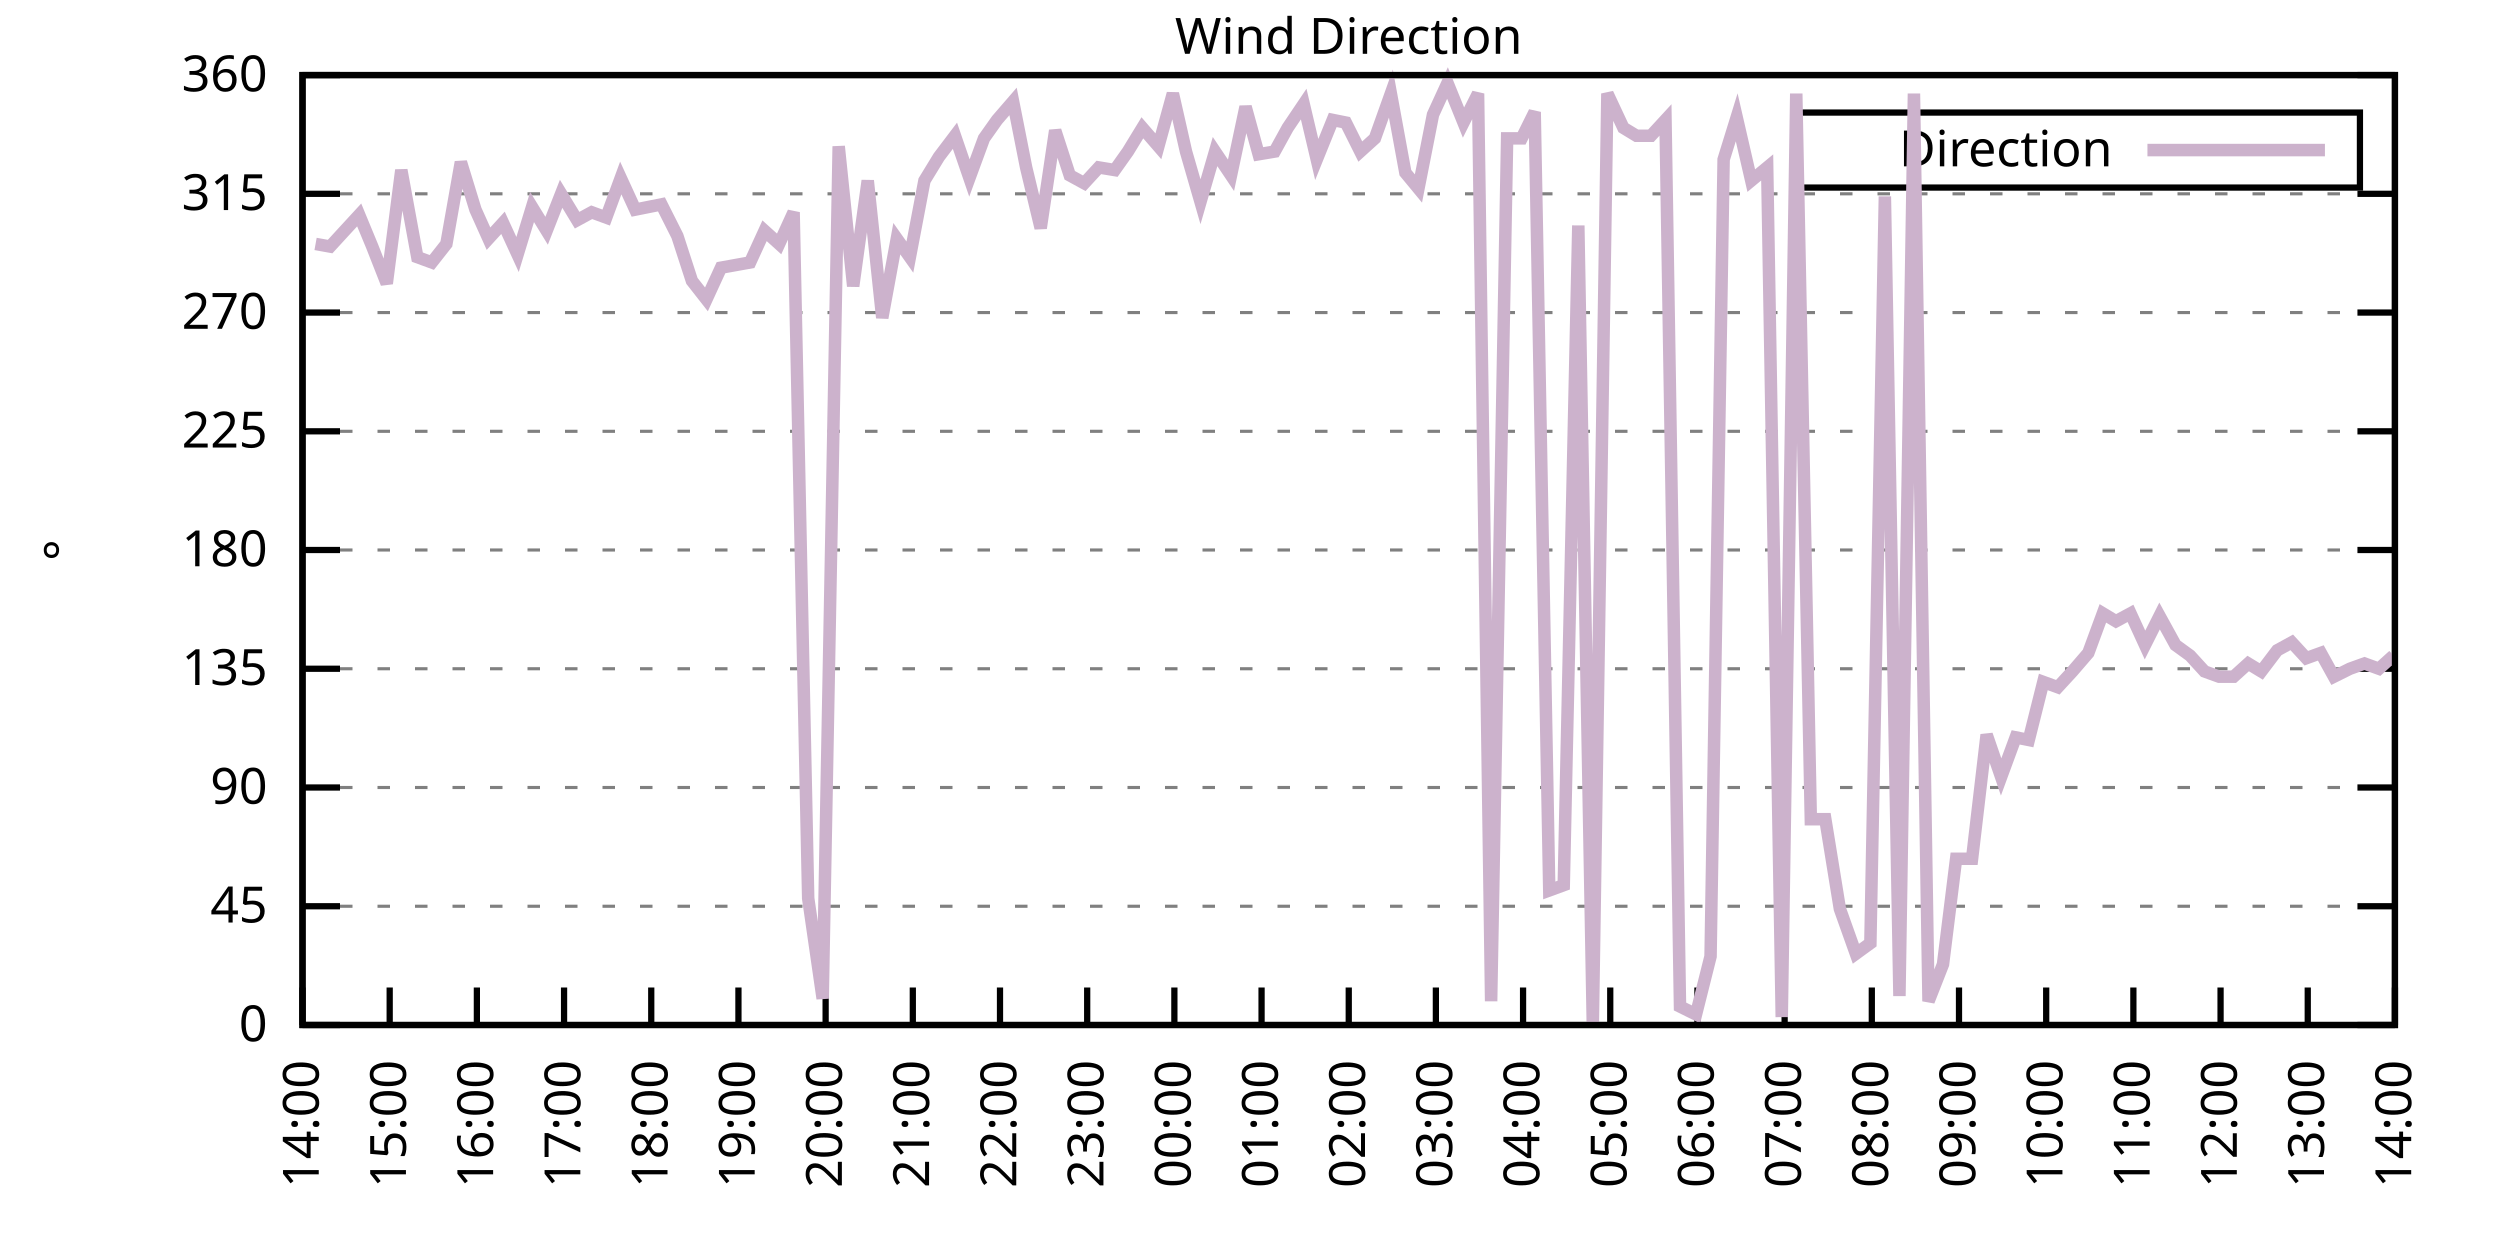
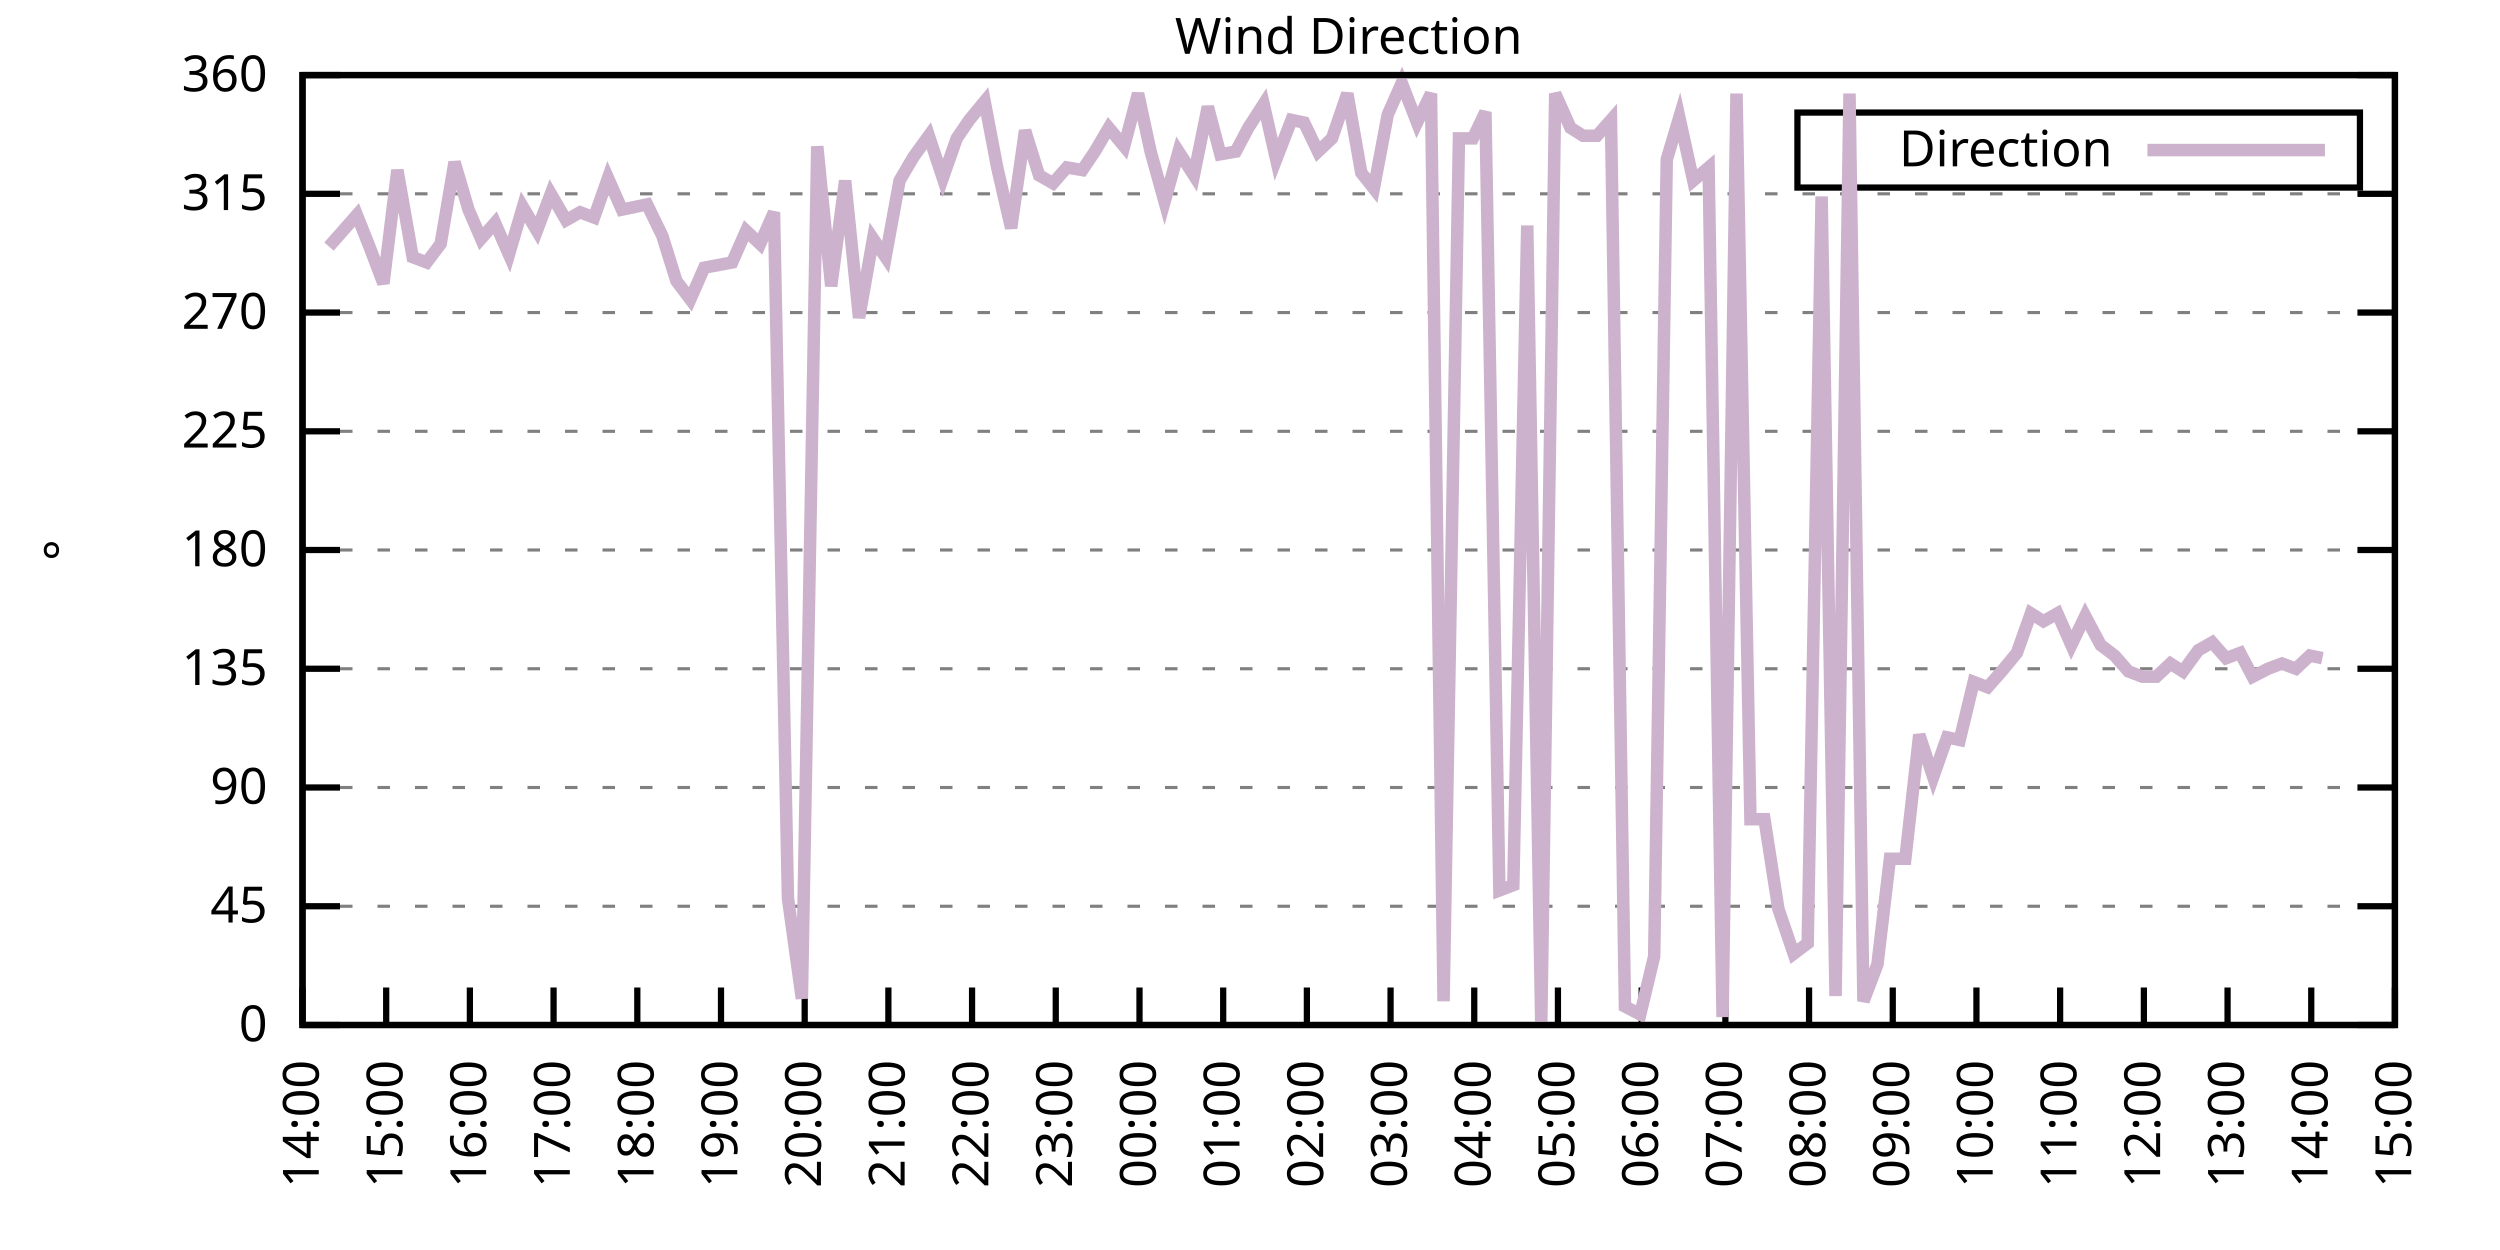
<svg xmlns="http://www.w3.org/2000/svg" xmlns:xlink="http://www.w3.org/1999/xlink" width="400" height="200" viewBox="0 0 400 200">
  <g id="gnuplot_canvas">
    <rect x="0" y="0" width="400" height="200" fill="none" />
    <defs>
      <circle id="gpDot" r="0.5" stroke-width="0.5" stroke="currentColor" />
      <path id="gpPt0" stroke-width="0.333" stroke="currentColor" d="M-1,0 h2 M0,-1 v2" />
      <path id="gpPt1" stroke-width="0.333" stroke="currentColor" d="M-1,-1 L1,1 M1,-1 L-1,1" />
      <path id="gpPt2" stroke-width="0.333" stroke="currentColor" d="M-1,0 L1,0 M0,-1 L0,1 M-1,-1 L1,1 M-1,1 L1,-1" />
      <rect id="gpPt3" stroke-width="0.333" stroke="currentColor" x="-1" y="-1" width="2" height="2" />
      <rect id="gpPt4" stroke-width="0.333" stroke="currentColor" fill="currentColor" x="-1" y="-1" width="2" height="2" />
      <circle id="gpPt5" stroke-width="0.333" stroke="currentColor" cx="0" cy="0" r="1" />
      <use xlink:href="#gpPt5" id="gpPt6" fill="currentColor" stroke="none" />
      <path id="gpPt7" stroke-width="0.333" stroke="currentColor" d="M0,-1.33 L-1.33,0.67 L1.33,0.67 z" />
      <use xlink:href="#gpPt7" id="gpPt8" fill="currentColor" stroke="none" />
      <use xlink:href="#gpPt7" id="gpPt9" stroke="currentColor" transform="rotate(180)" />
      <use xlink:href="#gpPt9" id="gpPt10" fill="currentColor" stroke="none" />
      <use xlink:href="#gpPt3" id="gpPt11" stroke="currentColor" transform="rotate(45)" />
      <use xlink:href="#gpPt11" id="gpPt12" fill="currentColor" stroke="none" />
      <path id="gpPt13" stroke-width="0.333" stroke="currentColor" d="M0,1.330 L1.265,0.411 L0.782,-1.067 L-0.782,-1.076 L-1.265,0.411 z" />
      <use xlink:href="#gpPt13" id="gpPt14" fill="currentColor" stroke="none" />
      <filter id="textbox" filterUnits="objectBoundingBox" x="0" y="0" height="1" width="1">
        <feFlood flood-color="white" flood-opacity="1" result="bgnd" />
        <feComposite in="SourceGraphic" in2="bgnd" operator="atop" />
      </filter>
      <filter id="greybox" filterUnits="objectBoundingBox" x="0" y="0" height="1" width="1">
        <feFlood flood-color="lightgrey" flood-opacity="1" result="grey" />
        <feComposite in="SourceGraphic" in2="grey" operator="atop" />
      </filter>
    </defs>
    <g fill="none" color="white" stroke="currentColor" stroke-width="1.00" stroke-linecap="butt" stroke-linejoin="miter">
</g>
    <g fill="none" color="black" stroke="currentColor" stroke-width="1.00" stroke-linecap="butt" stroke-linejoin="miter">
      <g stroke="none" shape-rendering="crispEdges">
        <polygon fill="rgb(255, 255, 255)" points="48.40,164.00 383.18,164.00 383.18,12.02 48.40,12.02 " />
      </g>
    </g>
    <g fill="none" color="black" stroke="currentColor" stroke-width="1.00" stroke-linecap="butt" stroke-linejoin="miter">
</g>
    <g fill="none" color="black" stroke="black" stroke-width="0.50" stroke-linecap="butt" stroke-linejoin="miter">
</g>
    <g fill="none" color="gray" stroke="currentColor" stroke-width="0.50" stroke-linecap="butt" stroke-linejoin="miter">
      <path stroke="gray" stroke-dasharray="2,4" class="gridline" d="M48.40,164.00 L383.19,164.00  " />
    </g>
    <g fill="none" color="gray" stroke="gray" stroke-width="1.00" stroke-linecap="butt" stroke-linejoin="miter">
</g>
    <g fill="none" color="black" stroke="currentColor" stroke-width="1.00" stroke-linecap="butt" stroke-linejoin="miter">
      <path stroke="black" d="M48.40,164.00 L54.40,164.00 M383.19,164.00 L377.19,164.00  " />
      <g transform="translate(42.80,166.60)" stroke="none" fill="black" font-family="Sans" font-size="8.00" text-anchor="end">
        <text>
          <tspan font-family="Sans"> 0</tspan>
        </text>
      </g>
    </g>
    <g fill="none" color="black" stroke="currentColor" stroke-width="1.00" stroke-linecap="butt" stroke-linejoin="miter">
</g>
    <g fill="none" color="black" stroke="black" stroke-width="0.50" stroke-linecap="butt" stroke-linejoin="miter">
</g>
    <g fill="none" color="gray" stroke="currentColor" stroke-width="0.50" stroke-linecap="butt" stroke-linejoin="miter">
      <path stroke="gray" stroke-dasharray="2,4" class="gridline" d="M48.40,145.00 L383.19,145.00  " />
    </g>
    <g fill="none" color="gray" stroke="gray" stroke-width="1.00" stroke-linecap="butt" stroke-linejoin="miter">
</g>
    <g fill="none" color="black" stroke="currentColor" stroke-width="1.00" stroke-linecap="butt" stroke-linejoin="miter">
      <path stroke="black" d="M48.40,145.00 L54.40,145.00 M383.19,145.00 L377.19,145.00  " />
      <g transform="translate(42.80,147.60)" stroke="none" fill="black" font-family="Sans" font-size="8.00" text-anchor="end">
        <text>
          <tspan font-family="Sans"> 45</tspan>
        </text>
      </g>
    </g>
    <g fill="none" color="black" stroke="currentColor" stroke-width="1.00" stroke-linecap="butt" stroke-linejoin="miter">
</g>
    <g fill="none" color="black" stroke="black" stroke-width="0.50" stroke-linecap="butt" stroke-linejoin="miter">
</g>
    <g fill="none" color="gray" stroke="currentColor" stroke-width="0.50" stroke-linecap="butt" stroke-linejoin="miter">
      <path stroke="gray" stroke-dasharray="2,4" class="gridline" d="M48.40,126.00 L383.19,126.00  " />
    </g>
    <g fill="none" color="gray" stroke="gray" stroke-width="1.00" stroke-linecap="butt" stroke-linejoin="miter">
</g>
    <g fill="none" color="black" stroke="currentColor" stroke-width="1.00" stroke-linecap="butt" stroke-linejoin="miter">
      <path stroke="black" d="M48.40,126.00 L54.40,126.00 M383.19,126.00 L377.19,126.00  " />
      <g transform="translate(42.80,128.60)" stroke="none" fill="black" font-family="Sans" font-size="8.00" text-anchor="end">
        <text>
          <tspan font-family="Sans"> 90</tspan>
        </text>
      </g>
    </g>
    <g fill="none" color="black" stroke="currentColor" stroke-width="1.00" stroke-linecap="butt" stroke-linejoin="miter">
</g>
    <g fill="none" color="black" stroke="black" stroke-width="0.50" stroke-linecap="butt" stroke-linejoin="miter">
</g>
    <g fill="none" color="gray" stroke="currentColor" stroke-width="0.50" stroke-linecap="butt" stroke-linejoin="miter">
      <path stroke="gray" stroke-dasharray="2,4" class="gridline" d="M48.40,107.00 L383.19,107.00  " />
    </g>
    <g fill="none" color="gray" stroke="gray" stroke-width="1.00" stroke-linecap="butt" stroke-linejoin="miter">
</g>
    <g fill="none" color="black" stroke="currentColor" stroke-width="1.00" stroke-linecap="butt" stroke-linejoin="miter">
      <path stroke="black" d="M48.40,107.00 L54.40,107.00 M383.19,107.00 L377.19,107.00  " />
      <g transform="translate(42.80,109.60)" stroke="none" fill="black" font-family="Sans" font-size="8.00" text-anchor="end">
        <text>
          <tspan font-family="Sans"> 135</tspan>
        </text>
      </g>
    </g>
    <g fill="none" color="black" stroke="currentColor" stroke-width="1.00" stroke-linecap="butt" stroke-linejoin="miter">
</g>
    <g fill="none" color="black" stroke="black" stroke-width="0.50" stroke-linecap="butt" stroke-linejoin="miter">
</g>
    <g fill="none" color="gray" stroke="currentColor" stroke-width="0.50" stroke-linecap="butt" stroke-linejoin="miter">
      <path stroke="gray" stroke-dasharray="2,4" class="gridline" d="M48.40,88.00 L383.19,88.00  " />
    </g>
    <g fill="none" color="gray" stroke="gray" stroke-width="1.00" stroke-linecap="butt" stroke-linejoin="miter">
</g>
    <g fill="none" color="black" stroke="currentColor" stroke-width="1.00" stroke-linecap="butt" stroke-linejoin="miter">
      <path stroke="black" d="M48.40,88.00 L54.40,88.00 M383.19,88.00 L377.19,88.00  " />
      <g transform="translate(42.80,90.60)" stroke="none" fill="black" font-family="Sans" font-size="8.00" text-anchor="end">
        <text>
          <tspan font-family="Sans"> 180</tspan>
        </text>
      </g>
    </g>
    <g fill="none" color="black" stroke="currentColor" stroke-width="1.00" stroke-linecap="butt" stroke-linejoin="miter">
</g>
    <g fill="none" color="black" stroke="black" stroke-width="0.50" stroke-linecap="butt" stroke-linejoin="miter">
</g>
    <g fill="none" color="gray" stroke="currentColor" stroke-width="0.50" stroke-linecap="butt" stroke-linejoin="miter">
      <path stroke="gray" stroke-dasharray="2,4" class="gridline" d="M48.40,69.01 L383.19,69.01  " />
    </g>
    <g fill="none" color="gray" stroke="gray" stroke-width="1.00" stroke-linecap="butt" stroke-linejoin="miter">
</g>
    <g fill="none" color="black" stroke="currentColor" stroke-width="1.00" stroke-linecap="butt" stroke-linejoin="miter">
      <path stroke="black" d="M48.40,69.01 L54.40,69.01 M383.19,69.01 L377.19,69.01  " />
      <g transform="translate(42.80,71.61)" stroke="none" fill="black" font-family="Sans" font-size="8.00" text-anchor="end">
        <text>
          <tspan font-family="Sans"> 225</tspan>
        </text>
      </g>
    </g>
    <g fill="none" color="black" stroke="currentColor" stroke-width="1.00" stroke-linecap="butt" stroke-linejoin="miter">
</g>
    <g fill="none" color="black" stroke="black" stroke-width="0.50" stroke-linecap="butt" stroke-linejoin="miter">
</g>
    <g fill="none" color="gray" stroke="currentColor" stroke-width="0.50" stroke-linecap="butt" stroke-linejoin="miter">
      <path stroke="gray" stroke-dasharray="2,4" class="gridline" d="M48.40,50.01 L383.19,50.01  " />
    </g>
    <g fill="none" color="gray" stroke="gray" stroke-width="1.00" stroke-linecap="butt" stroke-linejoin="miter">
</g>
    <g fill="none" color="black" stroke="currentColor" stroke-width="1.00" stroke-linecap="butt" stroke-linejoin="miter">
      <path stroke="black" d="M48.40,50.01 L54.40,50.01 M383.19,50.01 L377.19,50.01  " />
      <g transform="translate(42.80,52.61)" stroke="none" fill="black" font-family="Sans" font-size="8.00" text-anchor="end">
        <text>
          <tspan font-family="Sans"> 270</tspan>
        </text>
      </g>
    </g>
    <g fill="none" color="black" stroke="currentColor" stroke-width="1.00" stroke-linecap="butt" stroke-linejoin="miter">
</g>
    <g fill="none" color="black" stroke="black" stroke-width="0.50" stroke-linecap="butt" stroke-linejoin="miter">
</g>
    <g fill="none" color="gray" stroke="currentColor" stroke-width="0.50" stroke-linecap="butt" stroke-linejoin="miter">
      <path stroke="gray" stroke-dasharray="2,4" class="gridline" d="M48.40,31.01 L383.19,31.01  " />
    </g>
    <g fill="none" color="gray" stroke="gray" stroke-width="1.00" stroke-linecap="butt" stroke-linejoin="miter">
</g>
    <g fill="none" color="black" stroke="currentColor" stroke-width="1.00" stroke-linecap="butt" stroke-linejoin="miter">
      <path stroke="black" d="M48.40,31.01 L54.40,31.01 M383.19,31.01 L377.19,31.01  " />
      <g transform="translate(42.80,33.61)" stroke="none" fill="black" font-family="Sans" font-size="8.00" text-anchor="end">
        <text>
          <tspan font-family="Sans"> 315</tspan>
        </text>
      </g>
    </g>
    <g fill="none" color="black" stroke="currentColor" stroke-width="1.00" stroke-linecap="butt" stroke-linejoin="miter">
</g>
    <g fill="none" color="black" stroke="black" stroke-width="0.50" stroke-linecap="butt" stroke-linejoin="miter">
</g>
    <g fill="none" color="gray" stroke="currentColor" stroke-width="0.50" stroke-linecap="butt" stroke-linejoin="miter">
      <path stroke="gray" stroke-dasharray="2,4" class="gridline" d="M48.40,12.01 L383.19,12.01  " />
    </g>
    <g fill="none" color="gray" stroke="gray" stroke-width="1.00" stroke-linecap="butt" stroke-linejoin="miter">
</g>
    <g fill="none" color="black" stroke="currentColor" stroke-width="1.00" stroke-linecap="butt" stroke-linejoin="miter">
      <path stroke="black" d="M48.40,12.01 L54.40,12.01 M383.19,12.01 L377.19,12.01  " />
      <g transform="translate(42.80,14.61)" stroke="none" fill="black" font-family="Sans" font-size="8.00" text-anchor="end">
        <text>
          <tspan font-family="Sans"> 360</tspan>
        </text>
      </g>
    </g>
    <g fill="none" color="black" stroke="currentColor" stroke-width="1.00" stroke-linecap="butt" stroke-linejoin="miter">
      <path stroke="black" d="M48.40,164.00 L48.40,158.00  " />
      <g transform="translate(51.00,169.60) rotate(270.00)" stroke="none" fill="black" font-family="Sans" font-size="8.00" text-anchor="end">
        <text>
          <tspan font-family="Sans">14:00</tspan>
        </text>
      </g>
    </g>
    <g fill="none" color="black" stroke="currentColor" stroke-width="1.00" stroke-linecap="butt" stroke-linejoin="miter">
-       <path stroke="black" d="M62.35,164.00 L62.35,158.00  " />
-       <g transform="translate(64.95,169.60) rotate(270.00)" stroke="none" fill="black" font-family="Sans" font-size="8.00" text-anchor="end">
+       <path stroke="black" d="M61.79,164.00 L61.79,158.00  " />
+       <g transform="translate(64.39,169.60) rotate(270.00)" stroke="none" fill="black" font-family="Sans" font-size="8.00" text-anchor="end">
        <text>
          <tspan font-family="Sans">15:00</tspan>
        </text>
      </g>
    </g>
    <g fill="none" color="black" stroke="currentColor" stroke-width="1.00" stroke-linecap="butt" stroke-linejoin="miter">
-       <path stroke="black" d="M76.30,164.00 L76.30,158.00  " />
-       <g transform="translate(78.90,169.60) rotate(270.00)" stroke="none" fill="black" font-family="Sans" font-size="8.00" text-anchor="end">
+       <path stroke="black" d="M75.18,164.00 L75.18,158.00  " />
+       <g transform="translate(77.78,169.60) rotate(270.00)" stroke="none" fill="black" font-family="Sans" font-size="8.00" text-anchor="end">
        <text>
          <tspan font-family="Sans">16:00</tspan>
        </text>
      </g>
    </g>
    <g fill="none" color="black" stroke="currentColor" stroke-width="1.00" stroke-linecap="butt" stroke-linejoin="miter">
-       <path stroke="black" d="M90.25,164.00 L90.25,158.00  " />
-       <g transform="translate(92.85,169.60) rotate(270.00)" stroke="none" fill="black" font-family="Sans" font-size="8.00" text-anchor="end">
+       <path stroke="black" d="M88.57,164.00 L88.57,158.00  " />
+       <g transform="translate(91.17,169.60) rotate(270.00)" stroke="none" fill="black" font-family="Sans" font-size="8.00" text-anchor="end">
        <text>
          <tspan font-family="Sans">17:00</tspan>
        </text>
      </g>
    </g>
    <g fill="none" color="black" stroke="currentColor" stroke-width="1.00" stroke-linecap="butt" stroke-linejoin="miter">
-       <path stroke="black" d="M104.20,164.00 L104.20,158.00  " />
-       <g transform="translate(106.80,169.60) rotate(270.00)" stroke="none" fill="black" font-family="Sans" font-size="8.00" text-anchor="end">
+       <path stroke="black" d="M101.97,164.00 L101.97,158.00  " />
+       <g transform="translate(104.57,169.60) rotate(270.00)" stroke="none" fill="black" font-family="Sans" font-size="8.00" text-anchor="end">
        <text>
          <tspan font-family="Sans">18:00</tspan>
        </text>
      </g>
    </g>
    <g fill="none" color="black" stroke="currentColor" stroke-width="1.00" stroke-linecap="butt" stroke-linejoin="miter">
-       <path stroke="black" d="M118.15,164.00 L118.15,158.00  " />
-       <g transform="translate(120.75,169.60) rotate(270.00)" stroke="none" fill="black" font-family="Sans" font-size="8.00" text-anchor="end">
+       <path stroke="black" d="M115.36,164.00 L115.36,158.00  " />
+       <g transform="translate(117.96,169.60) rotate(270.00)" stroke="none" fill="black" font-family="Sans" font-size="8.00" text-anchor="end">
        <text>
          <tspan font-family="Sans">19:00</tspan>
        </text>
      </g>
    </g>
    <g fill="none" color="black" stroke="currentColor" stroke-width="1.00" stroke-linecap="butt" stroke-linejoin="miter">
-       <path stroke="black" d="M132.10,164.00 L132.10,158.00  " />
-       <g transform="translate(134.70,169.60) rotate(270.00)" stroke="none" fill="black" font-family="Sans" font-size="8.00" text-anchor="end">
+       <path stroke="black" d="M128.75,164.00 L128.75,158.00  " />
+       <g transform="translate(131.35,169.60) rotate(270.00)" stroke="none" fill="black" font-family="Sans" font-size="8.00" text-anchor="end">
        <text>
          <tspan font-family="Sans">20:00</tspan>
        </text>
      </g>
    </g>
    <g fill="none" color="black" stroke="currentColor" stroke-width="1.00" stroke-linecap="butt" stroke-linejoin="miter">
-       <path stroke="black" d="M146.05,164.00 L146.05,158.00  " />
-       <g transform="translate(148.65,169.60) rotate(270.00)" stroke="none" fill="black" font-family="Sans" font-size="8.00" text-anchor="end">
+       <path stroke="black" d="M142.14,164.00 L142.14,158.00  " />
+       <g transform="translate(144.74,169.60) rotate(270.00)" stroke="none" fill="black" font-family="Sans" font-size="8.00" text-anchor="end">
        <text>
          <tspan font-family="Sans">21:00</tspan>
        </text>
      </g>
    </g>
    <g fill="none" color="black" stroke="currentColor" stroke-width="1.00" stroke-linecap="butt" stroke-linejoin="miter">
-       <path stroke="black" d="M160.00,164.00 L160.00,158.00  " />
-       <g transform="translate(162.60,169.60) rotate(270.00)" stroke="none" fill="black" font-family="Sans" font-size="8.00" text-anchor="end">
+       <path stroke="black" d="M155.53,164.00 L155.53,158.00  " />
+       <g transform="translate(158.13,169.60) rotate(270.00)" stroke="none" fill="black" font-family="Sans" font-size="8.00" text-anchor="end">
        <text>
          <tspan font-family="Sans">22:00</tspan>
        </text>
      </g>
    </g>
    <g fill="none" color="black" stroke="currentColor" stroke-width="1.00" stroke-linecap="butt" stroke-linejoin="miter">
-       <path stroke="black" d="M173.95,164.00 L173.95,158.00  " />
-       <g transform="translate(176.55,169.60) rotate(270.00)" stroke="none" fill="black" font-family="Sans" font-size="8.00" text-anchor="end">
+       <path stroke="black" d="M168.92,164.00 L168.92,158.00  " />
+       <g transform="translate(171.52,169.60) rotate(270.00)" stroke="none" fill="black" font-family="Sans" font-size="8.00" text-anchor="end">
        <text>
          <tspan font-family="Sans">23:00</tspan>
        </text>
      </g>
    </g>
    <g fill="none" color="black" stroke="currentColor" stroke-width="1.00" stroke-linecap="butt" stroke-linejoin="miter">
-       <path stroke="black" d="M187.90,164.00 L187.90,158.00  " />
-       <g transform="translate(190.50,169.60) rotate(270.00)" stroke="none" fill="black" font-family="Sans" font-size="8.00" text-anchor="end">
+       <path stroke="black" d="M182.32,164.00 L182.32,158.00  " />
+       <g transform="translate(184.92,169.60) rotate(270.00)" stroke="none" fill="black" font-family="Sans" font-size="8.00" text-anchor="end">
        <text>
          <tspan font-family="Sans">00:00</tspan>
        </text>
      </g>
    </g>
    <g fill="none" color="black" stroke="currentColor" stroke-width="1.00" stroke-linecap="butt" stroke-linejoin="miter">
-       <path stroke="black" d="M201.85,164.00 L201.85,158.00  " />
-       <g transform="translate(204.45,169.60) rotate(270.00)" stroke="none" fill="black" font-family="Sans" font-size="8.00" text-anchor="end">
+       <path stroke="black" d="M195.71,164.00 L195.71,158.00  " />
+       <g transform="translate(198.31,169.60) rotate(270.00)" stroke="none" fill="black" font-family="Sans" font-size="8.00" text-anchor="end">
        <text>
          <tspan font-family="Sans">01:00</tspan>
        </text>
      </g>
    </g>
    <g fill="none" color="black" stroke="currentColor" stroke-width="1.00" stroke-linecap="butt" stroke-linejoin="miter">
-       <path stroke="black" d="M215.80,164.00 L215.80,158.00  " />
-       <g transform="translate(218.40,169.60) rotate(270.00)" stroke="none" fill="black" font-family="Sans" font-size="8.00" text-anchor="end">
+       <path stroke="black" d="M209.10,164.00 L209.10,158.00  " />
+       <g transform="translate(211.70,169.60) rotate(270.00)" stroke="none" fill="black" font-family="Sans" font-size="8.00" text-anchor="end">
        <text>
          <tspan font-family="Sans">02:00</tspan>
        </text>
      </g>
    </g>
    <g fill="none" color="black" stroke="currentColor" stroke-width="1.00" stroke-linecap="butt" stroke-linejoin="miter">
-       <path stroke="black" d="M229.74,164.00 L229.74,158.00  " />
-       <g transform="translate(232.34,169.60) rotate(270.00)" stroke="none" fill="black" font-family="Sans" font-size="8.00" text-anchor="end">
+       <path stroke="black" d="M222.49,164.00 L222.49,158.00  " />
+       <g transform="translate(225.09,169.60) rotate(270.00)" stroke="none" fill="black" font-family="Sans" font-size="8.00" text-anchor="end">
        <text>
          <tspan font-family="Sans">03:00</tspan>
        </text>
      </g>
    </g>
    <g fill="none" color="black" stroke="currentColor" stroke-width="1.00" stroke-linecap="butt" stroke-linejoin="miter">
-       <path stroke="black" d="M243.69,164.00 L243.69,158.00  " />
-       <g transform="translate(246.29,169.60) rotate(270.00)" stroke="none" fill="black" font-family="Sans" font-size="8.00" text-anchor="end">
+       <path stroke="black" d="M235.88,164.00 L235.88,158.00  " />
+       <g transform="translate(238.48,169.60) rotate(270.00)" stroke="none" fill="black" font-family="Sans" font-size="8.00" text-anchor="end">
        <text>
          <tspan font-family="Sans">04:00</tspan>
        </text>
      </g>
    </g>
    <g fill="none" color="black" stroke="currentColor" stroke-width="1.00" stroke-linecap="butt" stroke-linejoin="miter">
-       <path stroke="black" d="M257.64,164.00 L257.64,158.00  " />
-       <g transform="translate(260.24,169.60) rotate(270.00)" stroke="none" fill="black" font-family="Sans" font-size="8.00" text-anchor="end">
+       <path stroke="black" d="M249.27,164.00 L249.27,158.00  " />
+       <g transform="translate(251.87,169.60) rotate(270.00)" stroke="none" fill="black" font-family="Sans" font-size="8.00" text-anchor="end">
        <text>
          <tspan font-family="Sans">05:00</tspan>
        </text>
      </g>
    </g>
    <g fill="none" color="black" stroke="currentColor" stroke-width="1.00" stroke-linecap="butt" stroke-linejoin="miter">
-       <path stroke="black" d="M271.59,164.00 L271.59,158.00  " />
-       <g transform="translate(274.19,169.60) rotate(270.00)" stroke="none" fill="black" font-family="Sans" font-size="8.00" text-anchor="end">
+       <path stroke="black" d="M262.67,164.00 L262.67,158.00  " />
+       <g transform="translate(265.27,169.60) rotate(270.00)" stroke="none" fill="black" font-family="Sans" font-size="8.00" text-anchor="end">
        <text>
          <tspan font-family="Sans">06:00</tspan>
        </text>
      </g>
    </g>
    <g fill="none" color="black" stroke="currentColor" stroke-width="1.00" stroke-linecap="butt" stroke-linejoin="miter">
-       <path stroke="black" d="M285.54,164.00 L285.54,158.00  " />
-       <g transform="translate(288.14,169.60) rotate(270.00)" stroke="none" fill="black" font-family="Sans" font-size="8.00" text-anchor="end">
+       <path stroke="black" d="M276.06,164.00 L276.06,158.00  " />
+       <g transform="translate(278.66,169.60) rotate(270.00)" stroke="none" fill="black" font-family="Sans" font-size="8.00" text-anchor="end">
        <text>
          <tspan font-family="Sans">07:00</tspan>
        </text>
      </g>
    </g>
    <g fill="none" color="black" stroke="currentColor" stroke-width="1.00" stroke-linecap="butt" stroke-linejoin="miter">
-       <path stroke="black" d="M299.49,164.00 L299.49,158.00  " />
-       <g transform="translate(302.09,169.60) rotate(270.00)" stroke="none" fill="black" font-family="Sans" font-size="8.00" text-anchor="end">
+       <path stroke="black" d="M289.45,164.00 L289.45,158.00  " />
+       <g transform="translate(292.05,169.60) rotate(270.00)" stroke="none" fill="black" font-family="Sans" font-size="8.00" text-anchor="end">
        <text>
          <tspan font-family="Sans">08:00</tspan>
        </text>
      </g>
    </g>
    <g fill="none" color="black" stroke="currentColor" stroke-width="1.00" stroke-linecap="butt" stroke-linejoin="miter">
-       <path stroke="black" d="M313.44,164.00 L313.44,158.00  " />
-       <g transform="translate(316.04,169.60) rotate(270.00)" stroke="none" fill="black" font-family="Sans" font-size="8.00" text-anchor="end">
+       <path stroke="black" d="M302.84,164.00 L302.84,158.00  " />
+       <g transform="translate(305.44,169.60) rotate(270.00)" stroke="none" fill="black" font-family="Sans" font-size="8.00" text-anchor="end">
        <text>
          <tspan font-family="Sans">09:00</tspan>
        </text>
      </g>
    </g>
    <g fill="none" color="black" stroke="currentColor" stroke-width="1.00" stroke-linecap="butt" stroke-linejoin="miter">
-       <path stroke="black" d="M327.39,164.00 L327.39,158.00  " />
-       <g transform="translate(329.99,169.60) rotate(270.00)" stroke="none" fill="black" font-family="Sans" font-size="8.00" text-anchor="end">
+       <path stroke="black" d="M316.23,164.00 L316.23,158.00  " />
+       <g transform="translate(318.83,169.60) rotate(270.00)" stroke="none" fill="black" font-family="Sans" font-size="8.00" text-anchor="end">
        <text>
          <tspan font-family="Sans">10:00</tspan>
        </text>
      </g>
    </g>
    <g fill="none" color="black" stroke="currentColor" stroke-width="1.00" stroke-linecap="butt" stroke-linejoin="miter">
-       <path stroke="black" d="M341.34,164.00 L341.34,158.00  " />
-       <g transform="translate(343.94,169.60) rotate(270.00)" stroke="none" fill="black" font-family="Sans" font-size="8.00" text-anchor="end">
+       <path stroke="black" d="M329.62,164.00 L329.62,158.00  " />
+       <g transform="translate(332.22,169.60) rotate(270.00)" stroke="none" fill="black" font-family="Sans" font-size="8.00" text-anchor="end">
        <text>
          <tspan font-family="Sans">11:00</tspan>
        </text>
      </g>
    </g>
    <g fill="none" color="black" stroke="currentColor" stroke-width="1.00" stroke-linecap="butt" stroke-linejoin="miter">
-       <path stroke="black" d="M355.29,164.00 L355.29,158.00  " />
-       <g transform="translate(357.89,169.60) rotate(270.00)" stroke="none" fill="black" font-family="Sans" font-size="8.00" text-anchor="end">
+       <path stroke="black" d="M343.02,164.00 L343.02,158.00  " />
+       <g transform="translate(345.62,169.60) rotate(270.00)" stroke="none" fill="black" font-family="Sans" font-size="8.00" text-anchor="end">
        <text>
          <tspan font-family="Sans">12:00</tspan>
        </text>
      </g>
    </g>
    <g fill="none" color="black" stroke="currentColor" stroke-width="1.00" stroke-linecap="butt" stroke-linejoin="miter">
-       <path stroke="black" d="M369.24,164.00 L369.24,158.00  " />
-       <g transform="translate(371.84,169.60) rotate(270.00)" stroke="none" fill="black" font-family="Sans" font-size="8.00" text-anchor="end">
+       <path stroke="black" d="M356.41,164.00 L356.41,158.00  " />
+       <g transform="translate(359.01,169.60) rotate(270.00)" stroke="none" fill="black" font-family="Sans" font-size="8.00" text-anchor="end">
        <text>
          <tspan font-family="Sans">13:00</tspan>
+         </text>
+       </g>
+     </g>
+     <g fill="none" color="black" stroke="currentColor" stroke-width="1.00" stroke-linecap="butt" stroke-linejoin="miter">
+       <path stroke="black" d="M369.80,164.00 L369.80,158.00  " />
+       <g transform="translate(372.40,169.60) rotate(270.00)" stroke="none" fill="black" font-family="Sans" font-size="8.00" text-anchor="end">
+         <text>
+           <tspan font-family="Sans">14:00</tspan>
        </text>
      </g>
    </g>
    <g fill="none" color="black" stroke="currentColor" stroke-width="1.00" stroke-linecap="butt" stroke-linejoin="miter">
      <path stroke="black" d="M383.19,164.00 L383.19,158.00  " />
      <g transform="translate(385.79,169.60) rotate(270.00)" stroke="none" fill="black" font-family="Sans" font-size="8.00" text-anchor="end">
        <text>
-           <tspan font-family="Sans">14:00</tspan>
+           <tspan font-family="Sans">15:00</tspan>
        </text>
      </g>
    </g>
    <g fill="none" color="black" stroke="currentColor" stroke-width="1.00" stroke-linecap="butt" stroke-linejoin="miter">
</g>
    <g fill="none" color="black" stroke="currentColor" stroke-width="1.00" stroke-linecap="butt" stroke-linejoin="miter">
      <path stroke="black" d="M48.40,12.01 L48.40,164.00 L383.19,164.00 L383.19,12.01 L48.40,12.01 Z  " />
    </g>
    <g fill="none" color="black" stroke="currentColor" stroke-width="1.00" stroke-linecap="butt" stroke-linejoin="miter">
</g>
    <g fill="none" color="black" stroke="currentColor" stroke-width="1.00" stroke-linecap="butt" stroke-linejoin="miter">
      <path stroke="black" d="M287.59,30.01 L287.59,18.01 L377.59,18.01 L377.59,30.01 L287.59,30.01 Z  " />
    </g>
    <g id="Wind_direction_plot_1">
      <g fill="none" color="white" stroke="black" stroke-width="2.00" stroke-linecap="butt" stroke-linejoin="miter">
</g>
      <g fill="none" color="black" stroke="currentColor" stroke-width="2.00" stroke-linecap="butt" stroke-linejoin="miter">
        <g transform="translate(337.99,26.61)" stroke="none" fill="black" font-family="Sans" font-size="8.00" text-anchor="end">
          <text>
            <tspan font-family="Sans">Direction</tspan>
          </text>
        </g>
      </g>
      <g fill="none" color="black" stroke="currentColor" stroke-width="2.00" stroke-linecap="butt" stroke-linejoin="miter">
-         <path stroke="rgb(204, 178, 204)" d="M343.59,24.01 L371.99,24.01 M50.49,39.03 L52.82,39.45 L55.14,36.92 L57.47,34.39 L59.56,39.45 L61.88,45.36   L64.21,27.21 L66.77,41.14 L69.09,41.99 L71.42,39.03 L73.74,25.94 L76.07,33.54 L78.16,38.19 L80.48,35.65   L82.81,40.72 L85.13,33.12 L87.46,36.92 L89.78,31.01 L92.34,35.23 L94.67,33.96 L96.99,34.81 L99.32,28.48   L101.64,33.54 L103.73,33.12 L105.83,32.70 L108.38,37.76 L110.71,44.94 L113.03,47.90 L115.36,42.83 L117.68,42.41   L120.01,41.99 L122.33,36.92 L124.66,39.03 L126.98,33.96 L129.31,143.73 L131.63,159.78 L134.19,23.41 L136.51,45.79   L138.84,28.90 L141.16,50.85 L143.49,38.19 L145.58,41.14 L147.91,28.90 L150.23,25.10 L152.79,21.72 L155.11,28.48   L157.44,22.14 L159.53,19.19 L162.09,16.23 L164.18,26.79 L166.51,36.50 L168.83,20.88 L171.16,28.05 L173.48,29.32   L175.81,26.79 L178.36,27.21 L180.46,24.25 L182.78,20.45 L185.34,23.41 L187.66,14.97 L189.76,24.25 L192.08,32.28   L194.41,24.25 L196.96,28.05 L199.29,17.08 L201.38,24.68 L203.94,24.25 L206.03,20.45 L208.59,16.65 L210.68,25.52   L213.24,19.19 L215.33,19.61 L217.65,24.25 L219.98,22.14 L222.54,14.97 L224.86,27.63 L226.95,30.16 L229.28,18.34   L231.60,13.28 L234.16,19.61 L236.49,14.97 L238.58,160.20 L241.14,22.14 L243.46,22.14 L245.55,17.92 L247.88,142.47   L250.20,141.62 L252.53,36.08 L254.85,164.00 L257.18,14.97 L259.74,20.45 L261.83,21.72 L264.15,21.72 L266.48,19.19   L268.80,161.04 L271.36,162.31 L273.69,153.02 L275.78,25.52 L277.87,18.77 L280.20,28.90 L282.75,26.79 L285.08,162.73   L287.40,14.97 L289.73,131.07 L292.05,131.07 L294.38,145.42 L296.94,152.60 L299.26,150.91 L301.58,31.43 L303.91,159.36   L306.23,14.97 L308.56,160.20 L310.88,154.29 L312.98,137.40 L315.53,137.40 L317.86,117.56 L320.18,124.31 L322.51,117.98   L324.60,118.40 L326.93,109.11 L329.25,109.96 L331.58,107.43 L334.13,104.47 L336.46,98.14 L338.55,99.40 L340.88,98.14   L343.20,103.20 L345.53,98.56 L348.08,103.20 L350.41,104.89 L352.73,107.43 L355.06,108.27 L357.38,108.27 L359.71,106.16   L361.80,107.43 L364.36,104.05 L366.68,102.78 L369.01,105.31 L371.33,104.47 L373.43,108.27 L375.98,107.00 L378.31,106.16   L380.63,107.00 L382.96,104.89  " />
+         <path stroke="rgb(204, 178, 204)" d="M343.59,24.01 L371.99,24.01 M52.64,39.45 L54.87,36.92 L57.10,34.39 L59.11,39.45 L61.35,45.36 L63.58,27.21   L66.03,41.14 L68.26,41.99 L70.50,39.03 L72.73,25.94 L74.96,33.54 L76.97,38.19 L79.20,35.65 L81.43,40.72   L83.66,33.12 L85.90,36.92 L88.13,31.01 L90.58,35.23 L92.82,33.96 L95.05,34.81 L97.28,28.48 L99.51,33.54   L101.52,33.12 L103.53,32.70 L105.98,37.76 L108.22,44.94 L110.45,47.90 L112.68,42.83 L114.91,42.41 L117.14,41.99   L119.38,36.92 L121.61,39.03 L123.84,33.96 L126.07,143.73 L128.30,159.78 L130.76,23.41 L132.99,45.79 L135.22,28.90   L137.45,50.85 L139.69,38.19 L141.69,41.14 L143.93,28.90 L146.16,25.10 L148.61,21.72 L150.85,28.48 L153.08,22.14   L155.09,19.19 L157.54,16.23 L159.55,26.79 L161.78,36.50 L164.01,20.88 L166.25,28.05 L168.48,29.32 L170.71,26.79   L173.17,27.21 L175.17,24.25 L177.41,20.45 L179.86,23.41 L182.09,14.97 L184.10,24.25 L186.33,32.28 L188.57,24.25   L191.02,28.05 L193.25,17.08 L195.26,24.68 L197.72,24.25 L199.73,20.45 L202.18,16.65 L204.19,25.52 L206.64,19.19   L208.65,19.61 L210.88,24.25 L213.12,22.14 L215.57,14.97 L217.80,27.63 L219.81,30.16 L222.04,18.34 L224.28,13.28   L226.73,19.61 L228.96,14.97 L230.97,160.20 L233.43,22.14 L235.66,22.14 L237.67,17.92 L239.90,142.47 L242.13,141.62   L244.36,36.08 L246.60,164.00 L248.83,14.97 L251.28,20.45 L253.29,21.72 L255.52,21.72 L257.76,19.19 L259.99,161.04   L262.44,162.31 L264.67,153.02 L266.68,25.52 L268.69,18.77 L270.92,28.90 L273.38,26.79 L275.61,162.73 L277.84,14.97   L280.07,131.07 L282.31,131.07 L284.54,145.42 L286.99,152.60 L289.23,150.91 L291.46,31.43 L293.69,159.36 L295.92,14.97   L298.15,160.20 L300.39,154.29 L302.39,137.40 L304.85,137.40 L307.08,117.56 L309.31,124.31 L311.54,117.98 L313.55,118.40   L315.79,109.11 L318.02,109.96 L320.25,107.43 L322.70,104.47 L324.94,98.14 L326.95,99.40 L329.18,98.14 L331.41,103.20   L333.64,98.56 L336.10,103.20 L338.33,104.89 L340.56,107.43 L342.79,108.27 L345.02,108.27 L347.26,106.16 L349.26,107.43   L351.72,104.05 L353.95,102.78 L356.18,105.31 L358.42,104.47 L360.42,108.27 L362.88,107.00 L365.11,106.16 L367.34,107.00   L369.58,104.89 L371.58,105.31  " />
      </g>
    </g>
    <g fill="none" color="black" stroke="currentColor" stroke-width="2.00" stroke-linecap="butt" stroke-linejoin="miter">
</g>
    <g fill="none" color="black" stroke="black" stroke-width="1.00" stroke-linecap="butt" stroke-linejoin="miter">
</g>
    <g fill="none" color="black" stroke="currentColor" stroke-width="1.00" stroke-linecap="butt" stroke-linejoin="miter">
      <path stroke="black" d="M48.40,12.01 L48.40,164.00 L383.19,164.00 L383.19,12.01 L48.40,12.01 Z  " />
      <g transform="translate(12.80,88.01) rotate(270.00)" stroke="none" fill="black" font-family="Sans" font-size="8.00" text-anchor="middle">
        <text>
          <tspan font-family="Sans">°</tspan>
        </text>
      </g>
    </g>
    <g fill="none" color="black" stroke="currentColor" stroke-width="1.00" stroke-linecap="butt" stroke-linejoin="miter">
</g>
    <g fill="none" color="black" stroke="currentColor" stroke-width="1.00" stroke-linecap="butt" stroke-linejoin="miter">
      <g transform="translate(215.79,8.61)" stroke="none" fill="black" font-family="Sans" font-size="8.00" text-anchor="middle">
        <text>
          <tspan font-family="Sans">Wind Direction</tspan>
        </text>
      </g>
    </g>
    <g fill="none" color="black" stroke="currentColor" stroke-width="1.00" stroke-linecap="butt" stroke-linejoin="miter">
</g>
  </g>
</svg>
